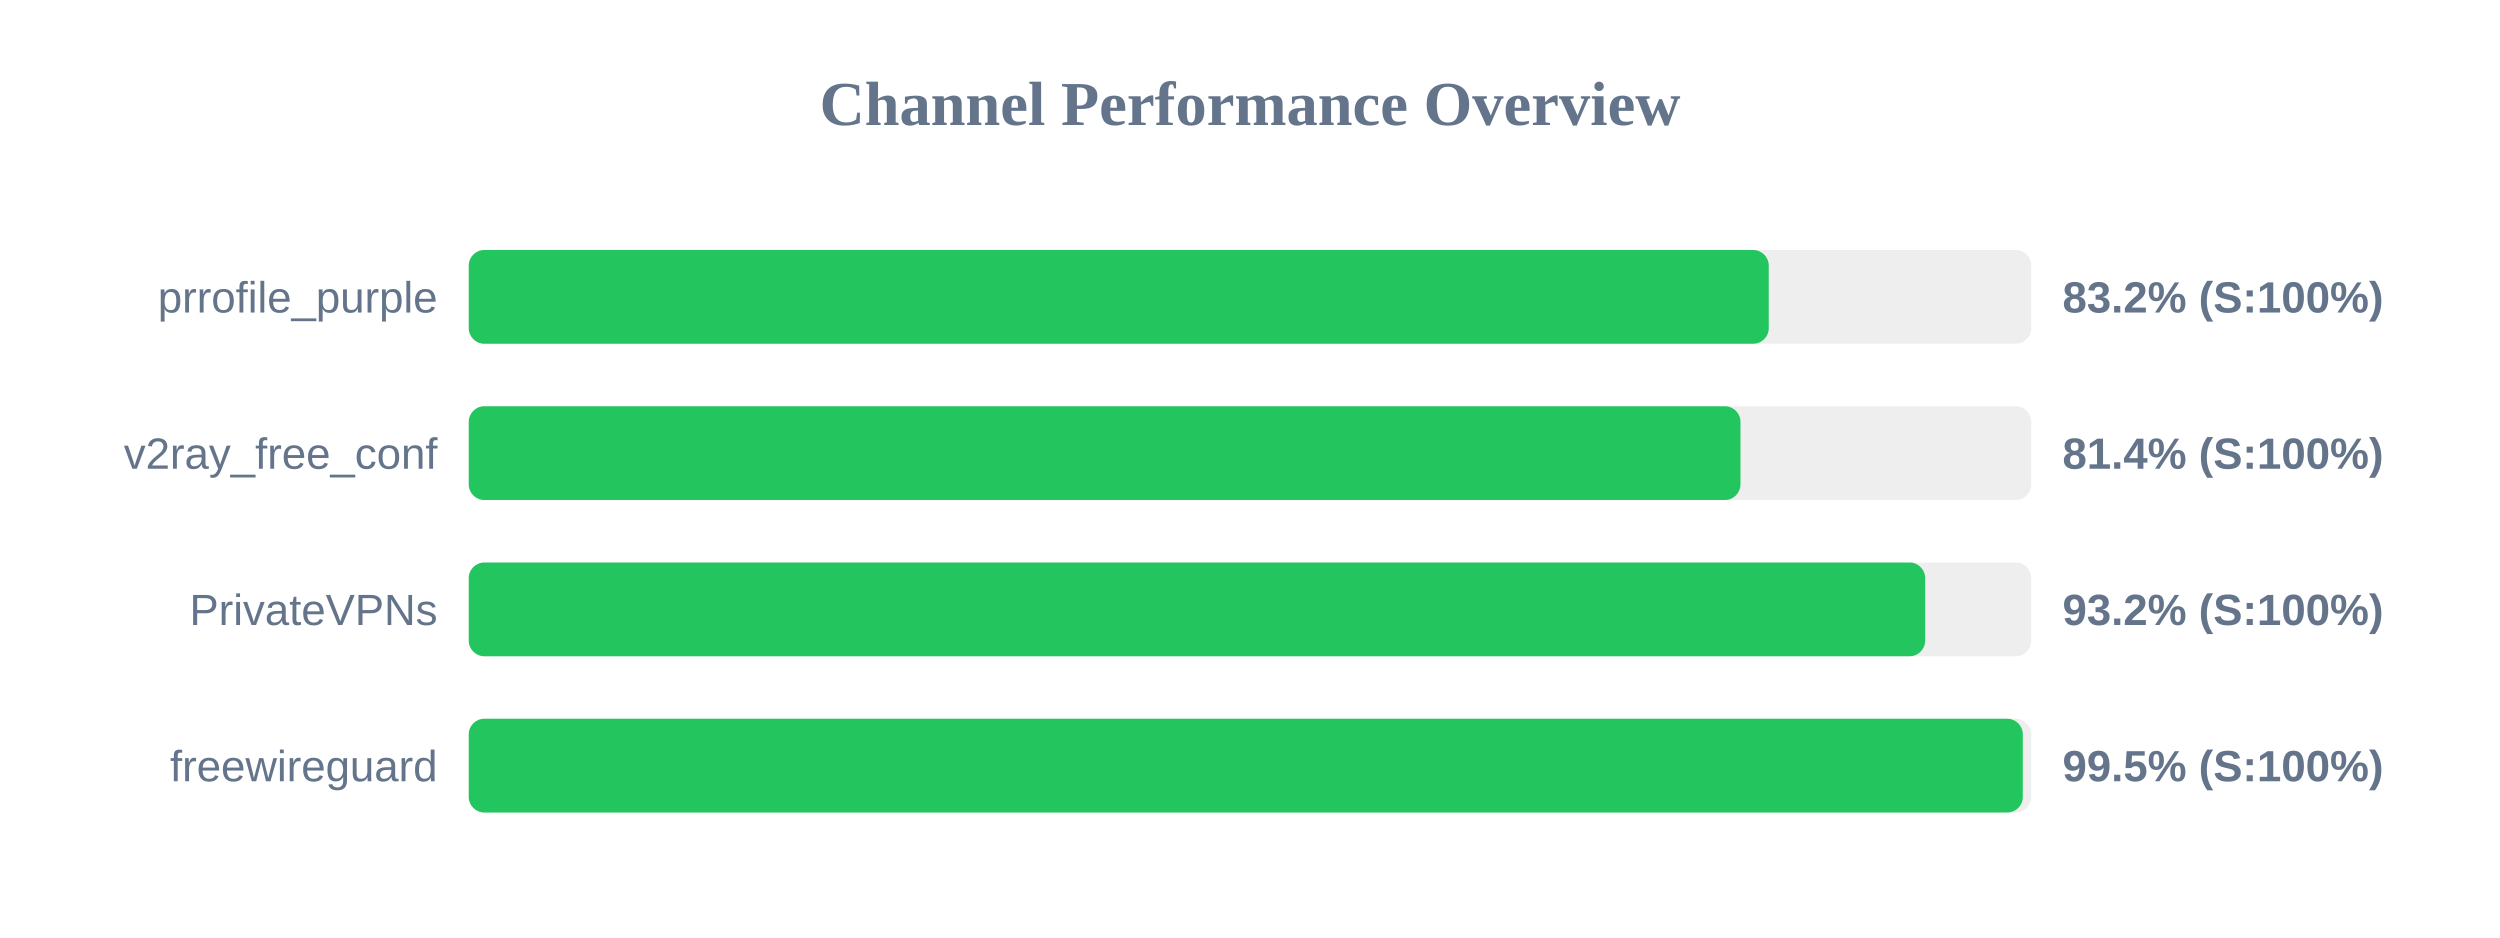
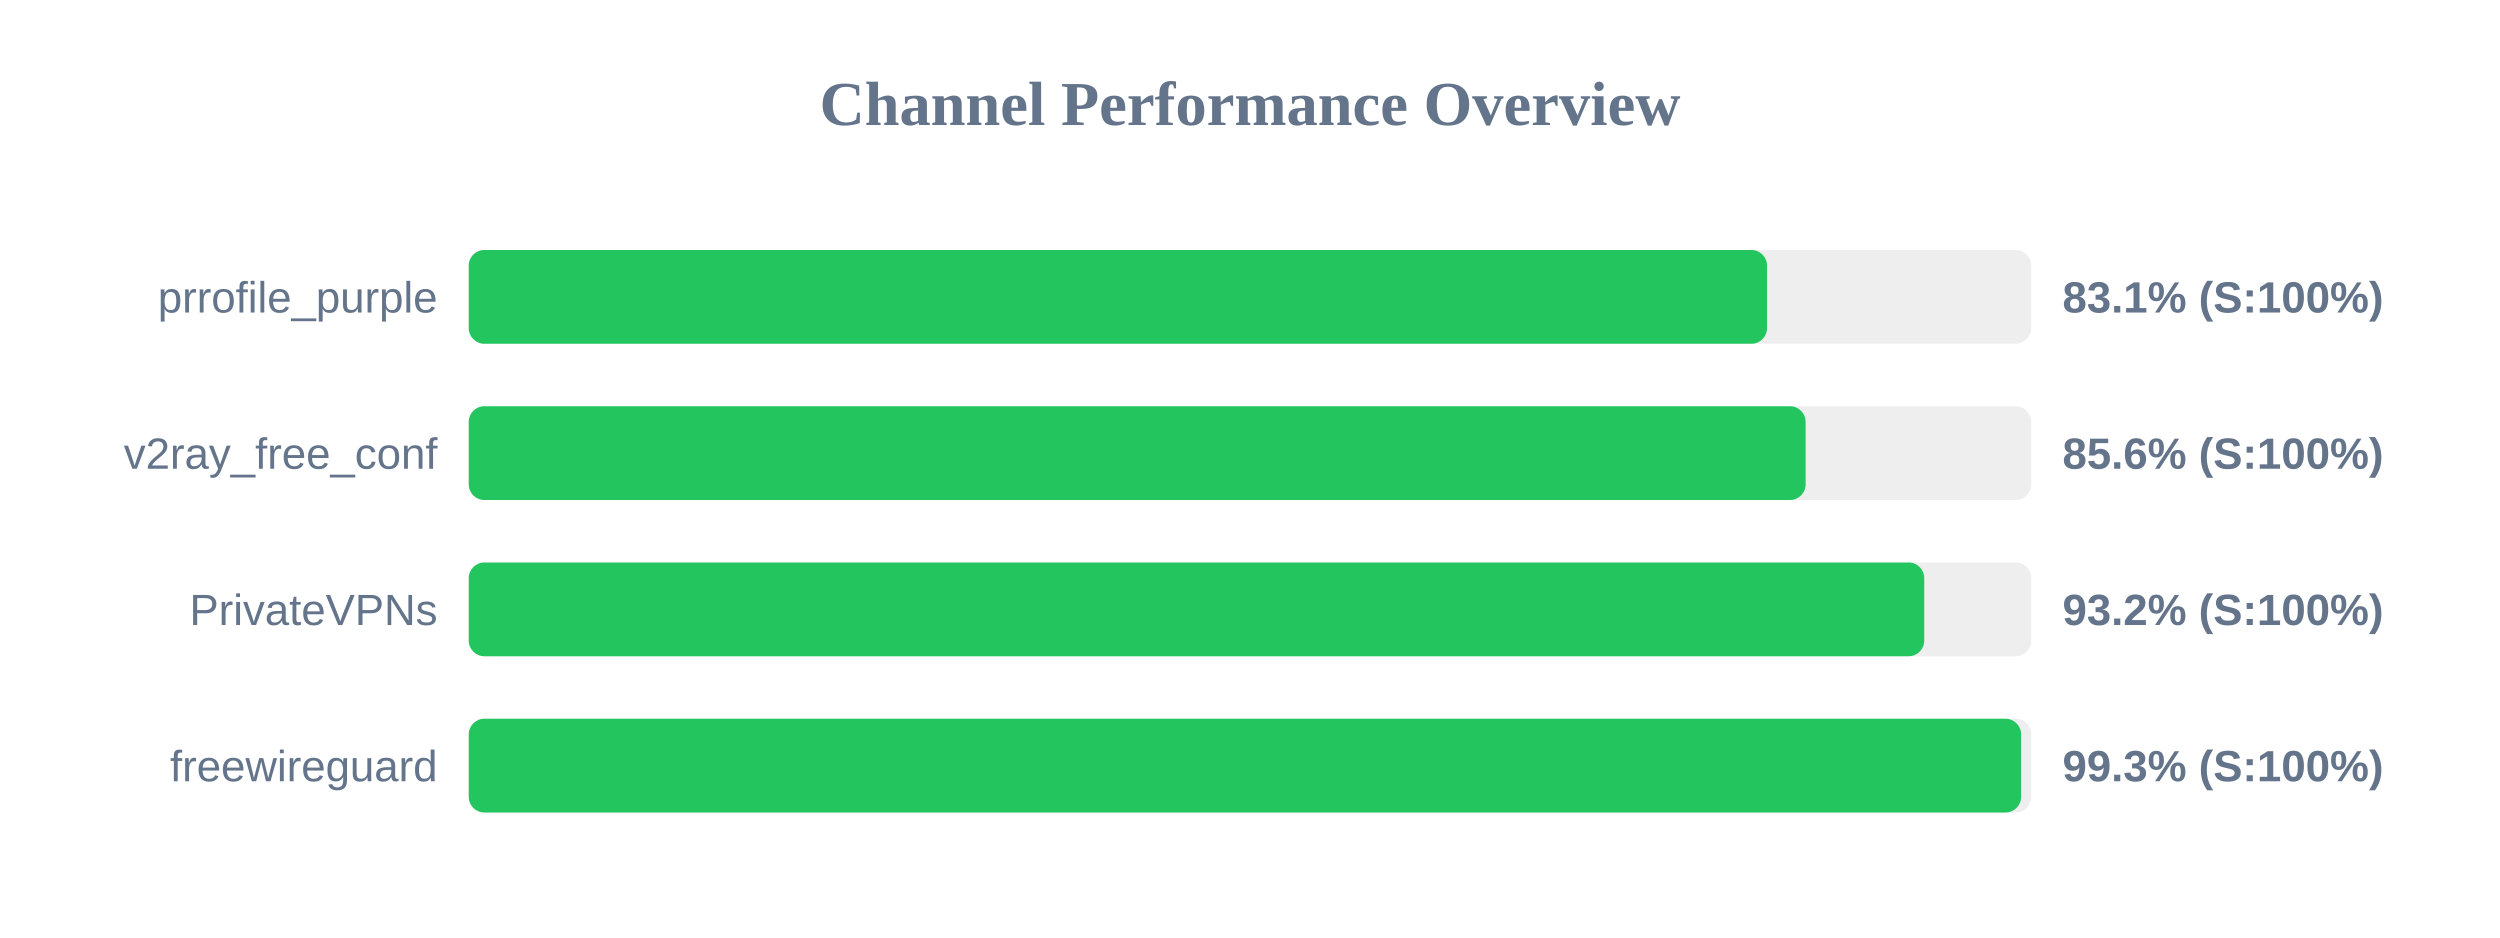
<svg xmlns="http://www.w3.org/2000/svg" width="800" height="300" version="1.1">
  <style>
        .row { font: 14px Arial; fill: #64748b; }
        .score { font: bold 14px Arial; fill: #64748b; }
    </style>
  <text x="400" y="40" text-anchor="middle" font-size="20px" font-weight="bold" fill="#64748b">Channel Performance Overview</text>
  <rect x="150" y="80" width="500" height="30" fill="#eee" rx="5" />
-   <rect x="150" y="80" width="416.0" height="30" fill="#22c55e" rx="5" />
+   <rect x="150" y="80" width="415.45" height="30" fill="#22c55e" rx="5" />
  <text x="140" y="100" text-anchor="end" class="row">prrofile_purple</text>
-   <text x="660" y="100" text-anchor="start" class="score">83.2% (S:100%)</text>
+   <text x="660" y="100" text-anchor="start" class="score">83.1% (S:100%)</text>
  <rect x="150" y="130" width="500" height="30" fill="#eee" rx="5" />
-   <rect x="150" y="130" width="406.95" height="30" fill="#22c55e" rx="5" />
+   <rect x="150" y="130" width="427.8" height="30" fill="#22c55e" rx="5" />
  <text x="140" y="150" text-anchor="end" class="row">v2ray_free_conf</text>
-   <text x="660" y="150" text-anchor="start" class="score">81.4% (S:100%)</text>
+   <text x="660" y="150" text-anchor="start" class="score">85.6% (S:100%)</text>
  <rect x="150" y="180" width="500" height="30" fill="#eee" rx="5" />
-   <rect x="150" y="180" width="466.05" height="30" fill="#22c55e" rx="5" />
+   <rect x="150" y="180" width="465.75" height="30" fill="#22c55e" rx="5" />
  <text x="140" y="200" text-anchor="end" class="row">PrivateVPNs</text>
  <text x="660" y="200" text-anchor="start" class="score">93.2% (S:100%)</text>
  <rect x="150" y="230" width="500" height="30" fill="#eee" rx="5" />
-   <rect x="150" y="230" width="497.3" height="30" fill="#22c55e" rx="5" />
+   <rect x="150" y="230" width="496.75" height="30" fill="#22c55e" rx="5" />
  <text x="140" y="250" text-anchor="end" class="row">freewireguard</text>
-   <text x="660" y="250" text-anchor="start" class="score">99.5% (S:100%)</text>
+   <text x="660" y="250" text-anchor="start" class="score">99.3% (S:100%)</text>
</svg>
